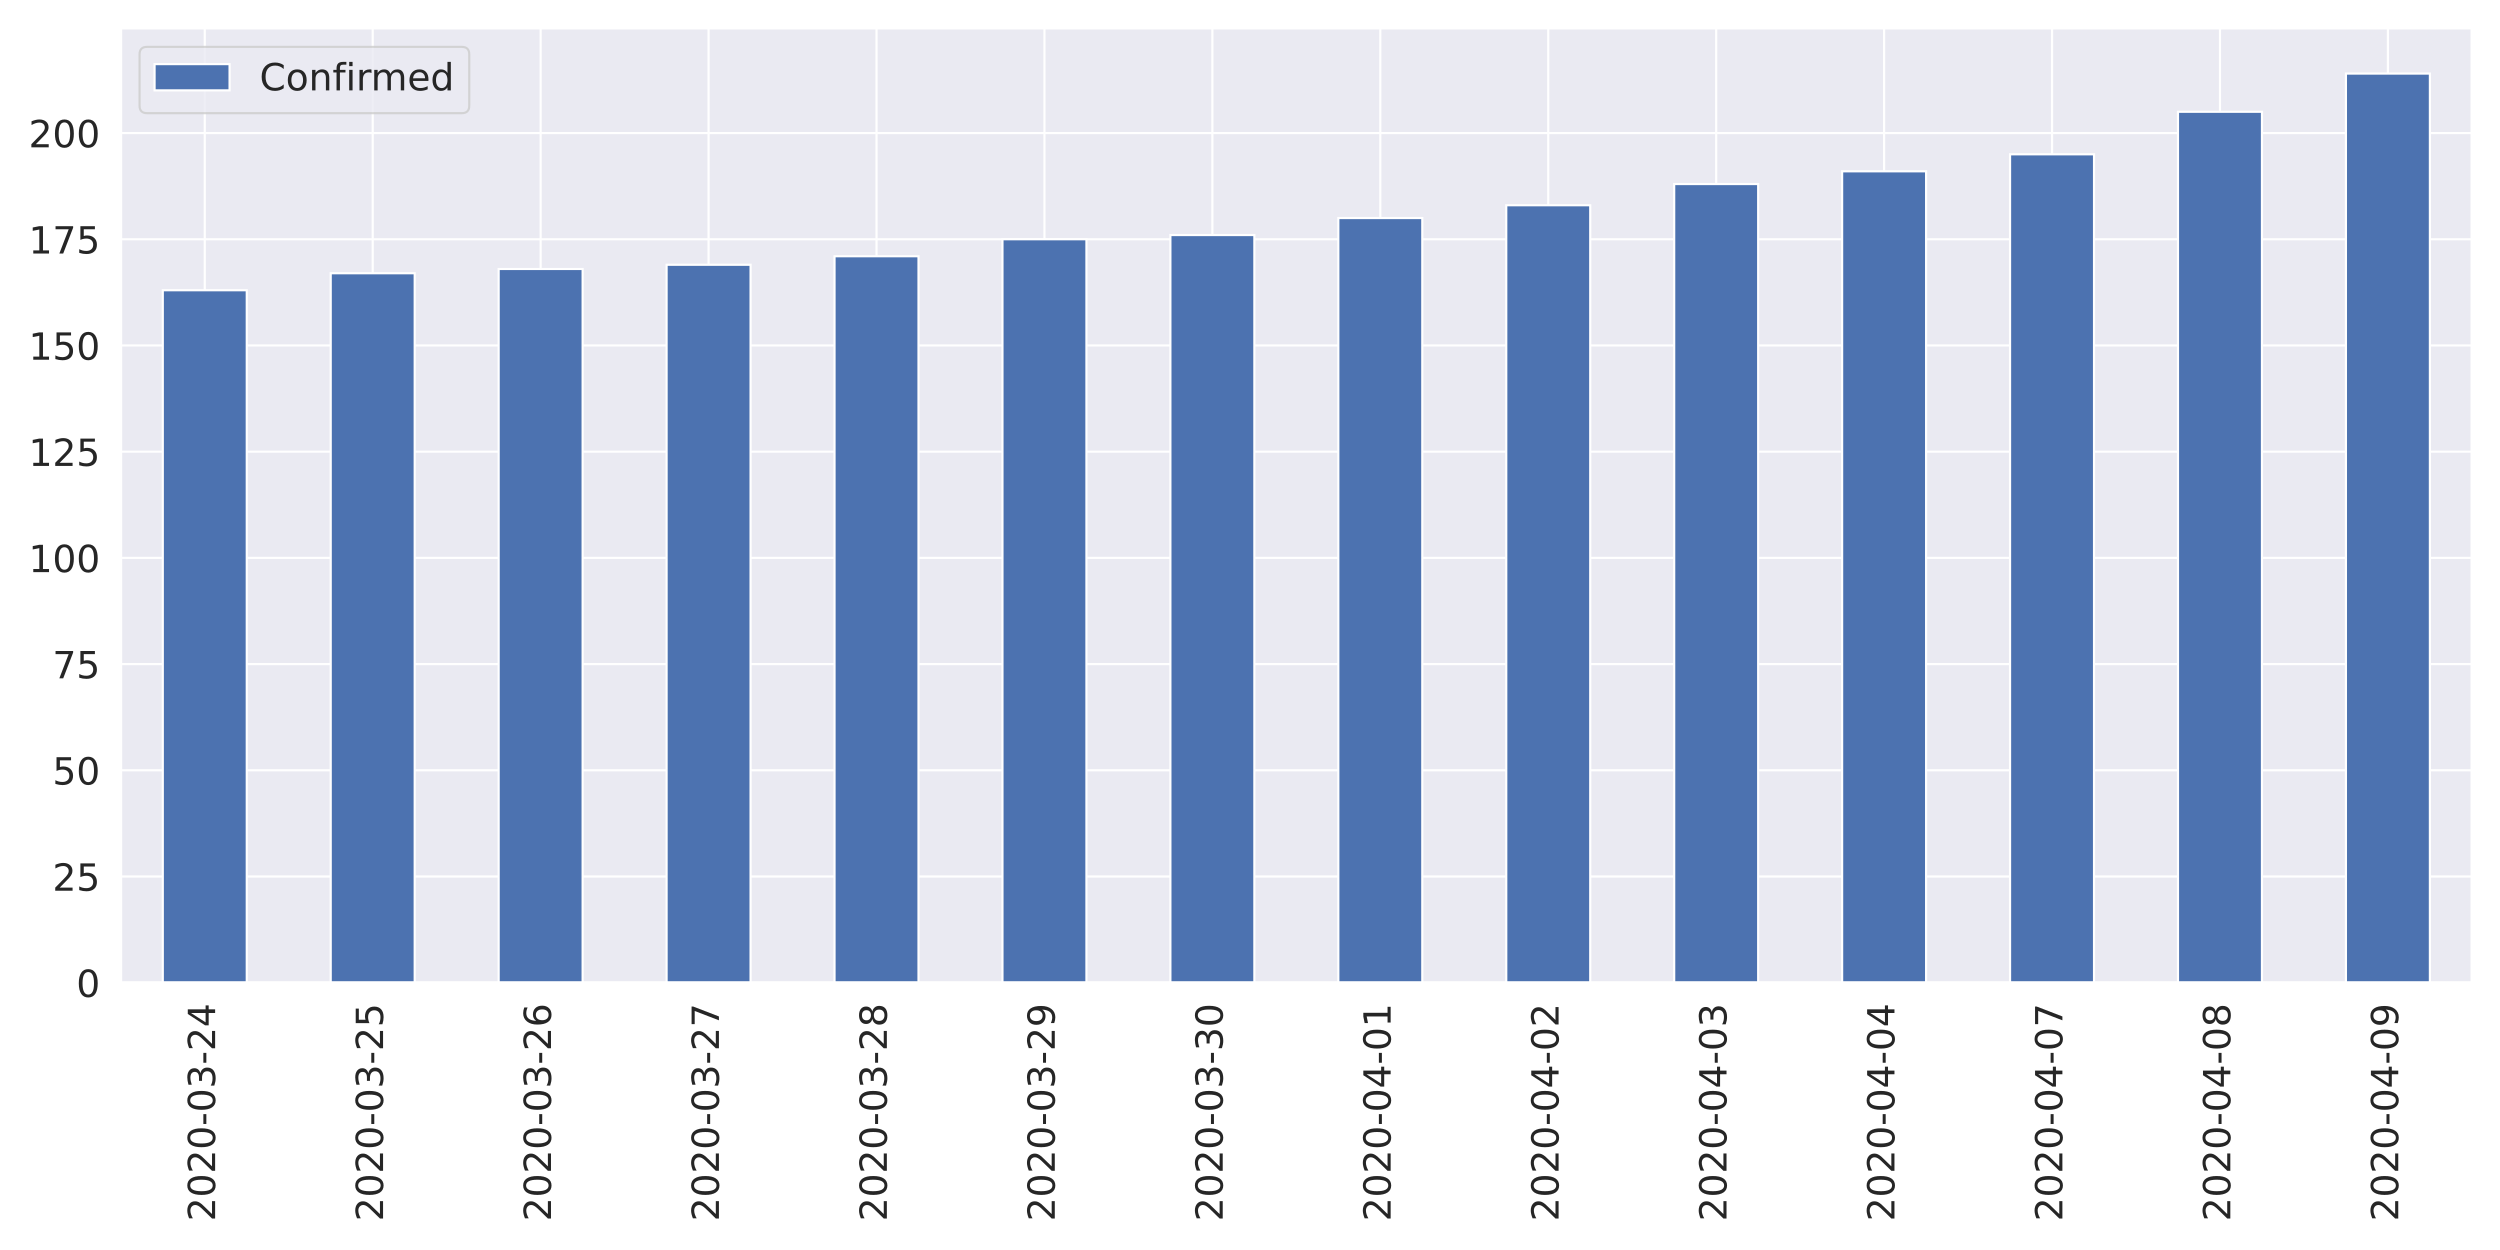
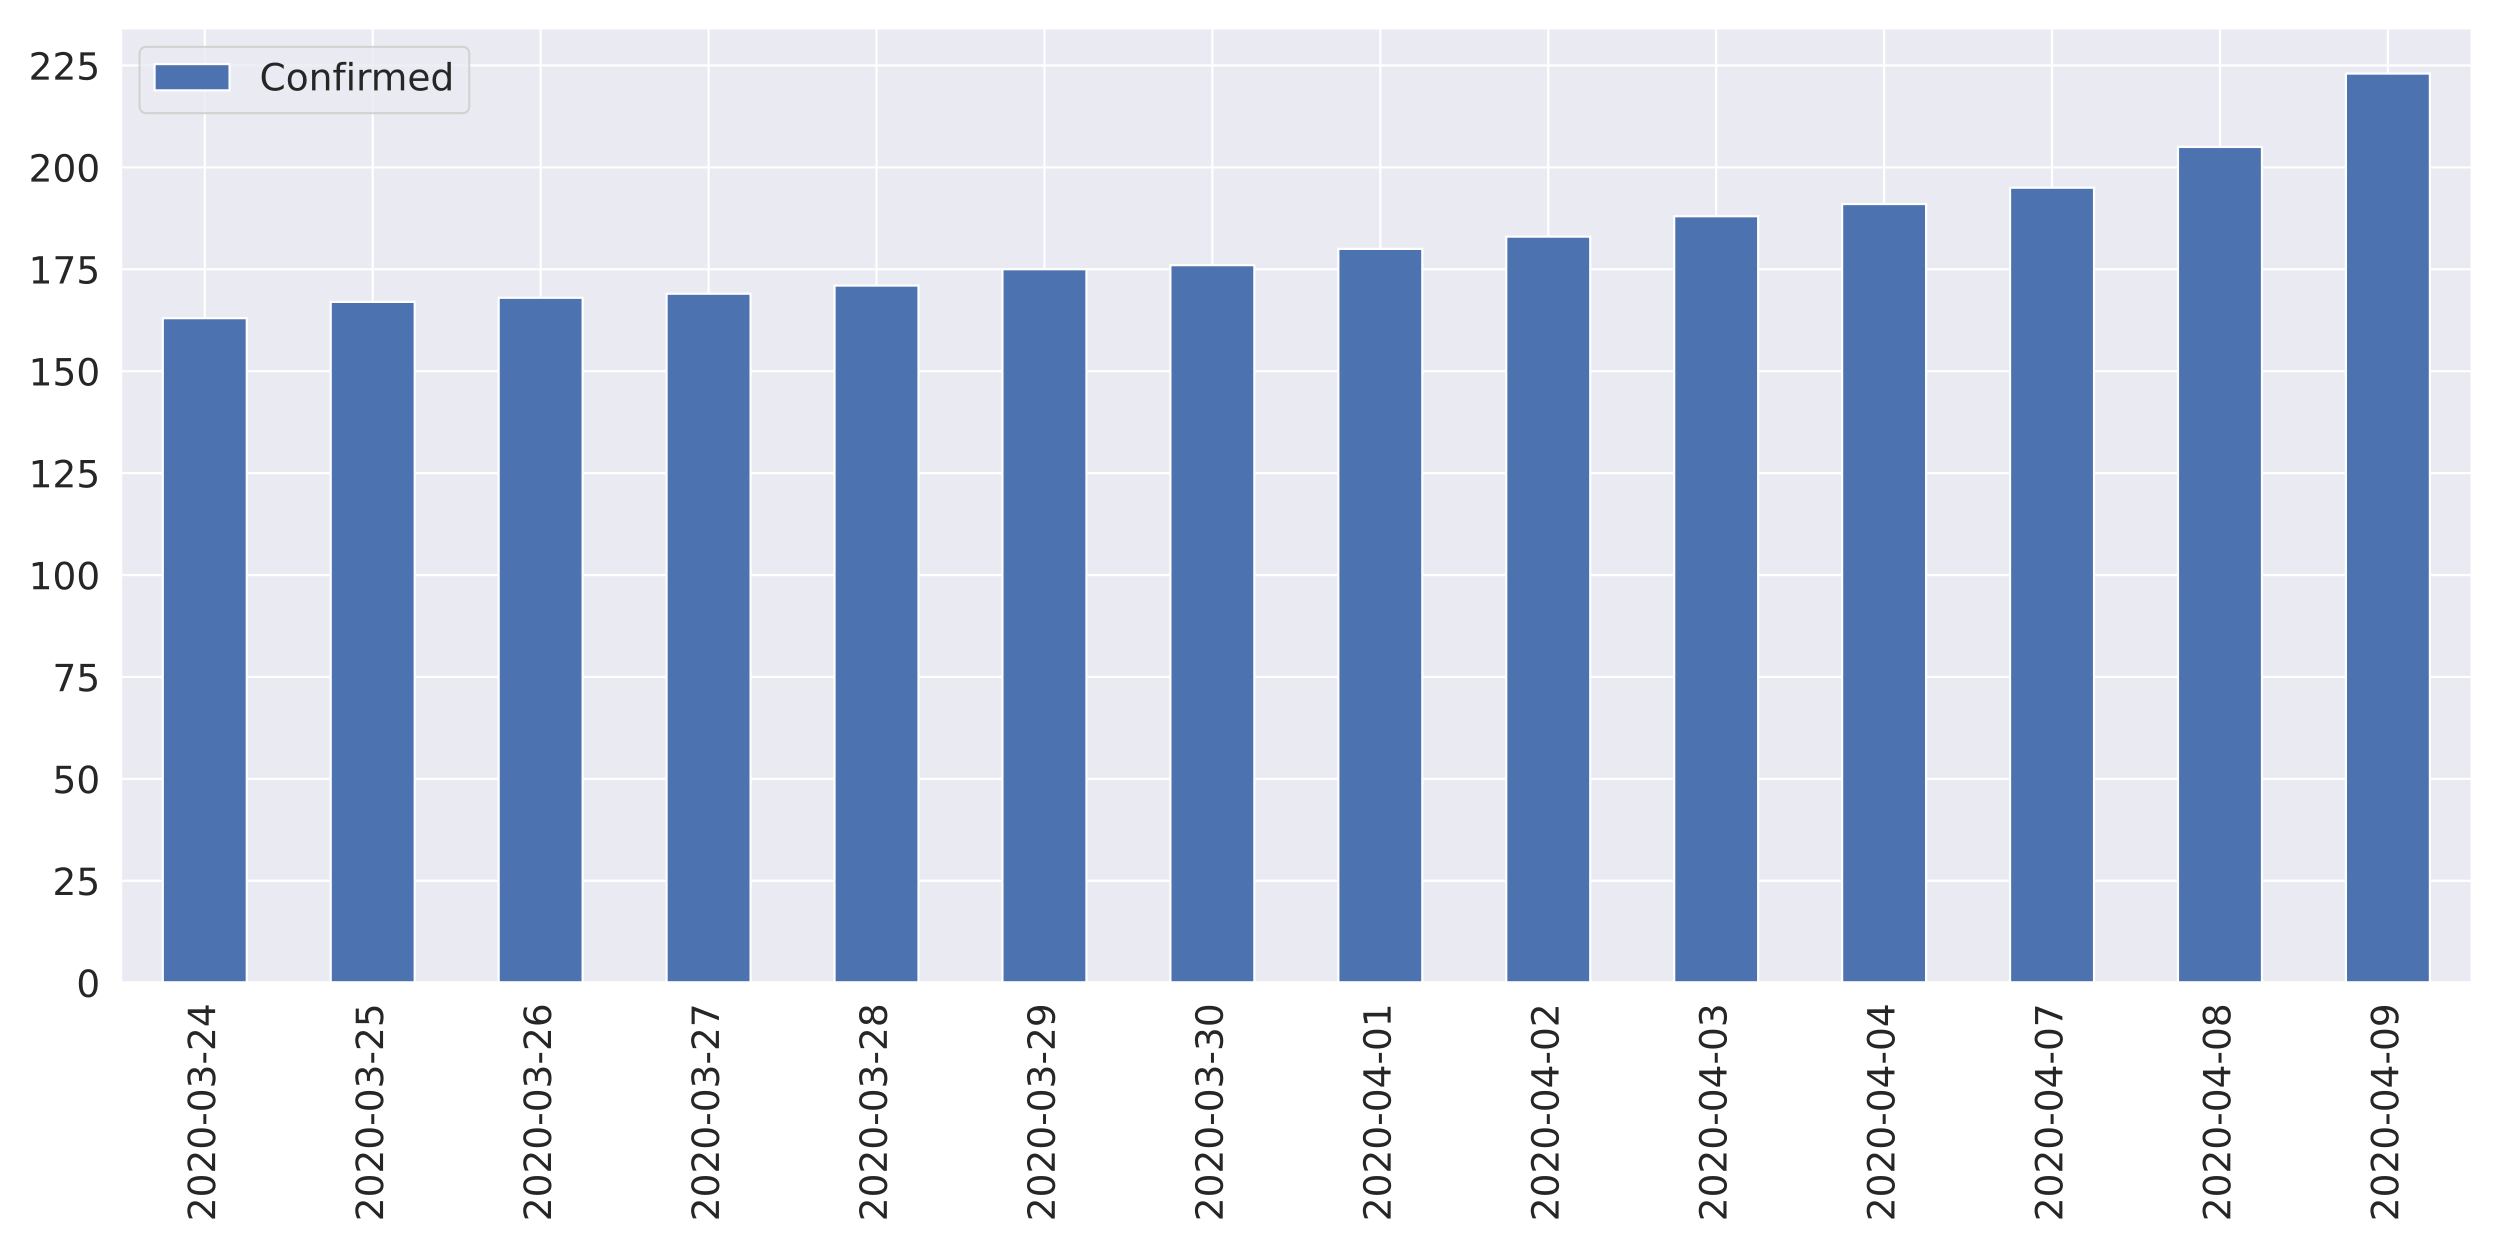
<svg xmlns="http://www.w3.org/2000/svg" xmlns:xlink="http://www.w3.org/1999/xlink" height="576pt" version="1.1" viewBox="0 0 1152 576" width="1152pt">
  <defs>
    <style type="text/css">
*{stroke-linecap:butt;stroke-linejoin:round;}
  </style>
  </defs>
  <g id="figure_1">
    <g id="patch_1">
      <path d="M 0 576  L 1152 576  L 1152 0  L 0 0  z " style="fill:#ffffff;" />
    </g>
    <g id="axes_1">
      <g id="patch_2">
        <path d="M 55.67 452.83  L 1139.04 452.83  L 1139.04 12.96  L 55.67 12.96  z " style="fill:#eaeaf2;" />
      </g>
      <g id="matplotlib.axis_1">
        <g id="xtick_1">
          <g id="line2d_1">
            <path clip-path="url(#p32ae984a57)" d="M 94.362 452.83  L 94.362 12.96  " style="fill:none;stroke:#ffffff;stroke-linecap:round;" />
          </g>
          <g id="text_1">
            <defs>
              <path d="M 19.188 8.297  L 53.609 8.297  L 53.609 0  L 7.328 0  L 7.328 8.297  Q 12.938 14.109 22.625 23.891  Q 32.328 33.688 34.812 36.531  Q 39.547 41.844 41.422 45.531  Q 43.312 49.219 43.312 52.781  Q 43.312 58.594 39.234 62.25  Q 35.156 65.922 28.609 65.922  Q 23.969 65.922 18.812 64.312  Q 13.672 62.703 7.812 59.422  L 7.812 69.391  Q 13.766 71.781 18.938 73  Q 24.125 74.219 28.422 74.219  Q 39.75 74.219 46.484 68.547  Q 53.219 62.891 53.219 53.422  Q 53.219 48.922 51.531 44.891  Q 49.859 40.875 45.406 35.406  Q 44.188 33.984 37.641 27.219  Q 31.109 20.453 19.188 8.297  z " id="DejaVuSans-50" />
              <path d="M 31.781 66.406  Q 24.172 66.406 20.328 58.906  Q 16.5 51.422 16.5 36.375  Q 16.5 21.391 20.328 13.891  Q 24.172 6.391 31.781 6.391  Q 39.453 6.391 43.281 13.891  Q 47.125 21.391 47.125 36.375  Q 47.125 51.422 43.281 58.906  Q 39.453 66.406 31.781 66.406  z M 31.781 74.219  Q 44.047 74.219 50.516 64.516  Q 56.984 54.828 56.984 36.375  Q 56.984 17.969 50.516 8.266  Q 44.047 -1.422 31.781 -1.422  Q 19.531 -1.422 13.062 8.266  Q 6.594 17.969 6.594 36.375  Q 6.594 54.828 13.062 64.516  Q 19.531 74.219 31.781 74.219  z " id="DejaVuSans-48" />
              <path d="M 4.891 31.391  L 31.203 31.391  L 31.203 23.391  L 4.891 23.391  z " id="DejaVuSans-45" />
              <path d="M 40.578 39.312  Q 47.656 37.797 51.625 33  Q 55.609 28.219 55.609 21.188  Q 55.609 10.406 48.188 4.484  Q 40.766 -1.422 27.094 -1.422  Q 22.516 -1.422 17.656 -0.516  Q 12.797 0.391 7.625 2.203  L 7.625 11.719  Q 11.719 9.328 16.594 8.109  Q 21.484 6.891 26.812 6.891  Q 36.078 6.891 40.938 10.547  Q 45.797 14.203 45.797 21.188  Q 45.797 27.641 41.281 31.266  Q 36.766 34.906 28.719 34.906  L 20.219 34.906  L 20.219 43.016  L 29.109 43.016  Q 36.375 43.016 40.234 45.922  Q 44.094 48.828 44.094 54.297  Q 44.094 59.906 40.109 62.906  Q 36.141 65.922 28.719 65.922  Q 24.656 65.922 20.016 65.031  Q 15.375 64.156 9.812 62.312  L 9.812 71.094  Q 15.438 72.656 20.344 73.438  Q 25.25 74.219 29.594 74.219  Q 40.828 74.219 47.359 69.109  Q 53.906 64.016 53.906 55.328  Q 53.906 49.266 50.438 45.094  Q 46.969 40.922 40.578 39.312  z " id="DejaVuSans-51" />
              <path d="M 37.797 64.312  L 12.891 25.391  L 37.797 25.391  z M 35.203 72.906  L 47.609 72.906  L 47.609 25.391  L 58.016 25.391  L 58.016 17.188  L 47.609 17.188  L 47.609 0  L 37.797 0  L 37.797 17.188  L 4.891 17.188  L 4.891 26.703  z " id="DejaVuSans-52" />
            </defs>
            <g style="fill:#262626;" transform="translate(99.12999 562.7538)rotate(-90)scale(0.1728 -0.1728)">
              <use xlink:href="#DejaVuSans-50" />
              <use x="63.623" xlink:href="#DejaVuSans-48" />
              <use x="127.246" xlink:href="#DejaVuSans-50" />
              <use x="190.869" xlink:href="#DejaVuSans-48" />
              <use x="254.492" xlink:href="#DejaVuSans-45" />
              <use x="290.576" xlink:href="#DejaVuSans-48" />
              <use x="354.199" xlink:href="#DejaVuSans-51" />
              <use x="417.822" xlink:href="#DejaVuSans-45" />
              <use x="453.906" xlink:href="#DejaVuSans-50" />
              <use x="517.529" xlink:href="#DejaVuSans-52" />
            </g>
          </g>
        </g>
        <g id="xtick_2">
          <g id="line2d_2">
            <path clip-path="url(#p32ae984a57)" d="M 171.745 452.83  L 171.745 12.96  " style="fill:none;stroke:#ffffff;stroke-linecap:round;" />
          </g>
          <g id="text_2">
            <defs>
              <path d="M 10.797 72.906  L 49.516 72.906  L 49.516 64.594  L 19.828 64.594  L 19.828 46.734  Q 21.969 47.469 24.109 47.828  Q 26.266 48.188 28.422 48.188  Q 40.625 48.188 47.75 41.5  Q 54.891 34.812 54.891 23.391  Q 54.891 11.625 47.562 5.094  Q 40.234 -1.422 26.906 -1.422  Q 22.312 -1.422 17.547 -0.641  Q 12.797 0.141 7.719 1.703  L 7.719 11.625  Q 12.109 9.234 16.797 8.062  Q 21.484 6.891 26.703 6.891  Q 35.156 6.891 40.078 11.328  Q 45.016 15.766 45.016 23.391  Q 45.016 31 40.078 35.438  Q 35.156 39.891 26.703 39.891  Q 22.75 39.891 18.812 39.016  Q 14.891 38.141 10.797 36.281  z " id="DejaVuSans-53" />
            </defs>
            <g style="fill:#262626;" transform="translate(176.5136 562.7538)rotate(-90)scale(0.1728 -0.1728)">
              <use xlink:href="#DejaVuSans-50" />
              <use x="63.623" xlink:href="#DejaVuSans-48" />
              <use x="127.246" xlink:href="#DejaVuSans-50" />
              <use x="190.869" xlink:href="#DejaVuSans-48" />
              <use x="254.492" xlink:href="#DejaVuSans-45" />
              <use x="290.576" xlink:href="#DejaVuSans-48" />
              <use x="354.199" xlink:href="#DejaVuSans-51" />
              <use x="417.822" xlink:href="#DejaVuSans-45" />
              <use x="453.906" xlink:href="#DejaVuSans-50" />
              <use x="517.529" xlink:href="#DejaVuSans-53" />
            </g>
          </g>
        </g>
        <g id="xtick_3">
          <g id="line2d_3">
            <path clip-path="url(#p32ae984a57)" d="M 249.129 452.83  L 249.129 12.96  " style="fill:none;stroke:#ffffff;stroke-linecap:round;" />
          </g>
          <g id="text_3">
            <defs>
              <path d="M 33.016 40.375  Q 26.375 40.375 22.484 35.828  Q 18.609 31.297 18.609 23.391  Q 18.609 15.531 22.484 10.953  Q 26.375 6.391 33.016 6.391  Q 39.656 6.391 43.531 10.953  Q 47.406 15.531 47.406 23.391  Q 47.406 31.297 43.531 35.828  Q 39.656 40.375 33.016 40.375  z M 52.594 71.297  L 52.594 62.312  Q 48.875 64.062 45.094 64.984  Q 41.312 65.922 37.594 65.922  Q 27.828 65.922 22.672 59.328  Q 17.531 52.734 16.797 39.406  Q 19.672 43.656 24.016 45.922  Q 28.375 48.188 33.594 48.188  Q 44.578 48.188 50.953 41.516  Q 57.328 34.859 57.328 23.391  Q 57.328 12.156 50.688 5.359  Q 44.047 -1.422 33.016 -1.422  Q 20.359 -1.422 13.672 8.266  Q 6.984 17.969 6.984 36.375  Q 6.984 53.656 15.188 63.938  Q 23.391 74.219 37.203 74.219  Q 40.922 74.219 44.703 73.484  Q 48.484 72.75 52.594 71.297  z " id="DejaVuSans-54" />
            </defs>
            <g style="fill:#262626;" transform="translate(253.8971 562.7538)rotate(-90)scale(0.1728 -0.1728)">
              <use xlink:href="#DejaVuSans-50" />
              <use x="63.623" xlink:href="#DejaVuSans-48" />
              <use x="127.246" xlink:href="#DejaVuSans-50" />
              <use x="190.869" xlink:href="#DejaVuSans-48" />
              <use x="254.492" xlink:href="#DejaVuSans-45" />
              <use x="290.576" xlink:href="#DejaVuSans-48" />
              <use x="354.199" xlink:href="#DejaVuSans-51" />
              <use x="417.822" xlink:href="#DejaVuSans-45" />
              <use x="453.906" xlink:href="#DejaVuSans-50" />
              <use x="517.529" xlink:href="#DejaVuSans-54" />
            </g>
          </g>
        </g>
        <g id="xtick_4">
          <g id="line2d_4">
            <path clip-path="url(#p32ae984a57)" d="M 326.512 452.83  L 326.512 12.96  " style="fill:none;stroke:#ffffff;stroke-linecap:round;" />
          </g>
          <g id="text_4">
            <defs>
              <path d="M 8.203 72.906  L 55.078 72.906  L 55.078 68.703  L 28.609 0  L 18.312 0  L 43.219 64.594  L 8.203 64.594  z " id="DejaVuSans-55" />
            </defs>
            <g style="fill:#262626;" transform="translate(331.2807 562.7538)rotate(-90)scale(0.1728 -0.1728)">
              <use xlink:href="#DejaVuSans-50" />
              <use x="63.623" xlink:href="#DejaVuSans-48" />
              <use x="127.246" xlink:href="#DejaVuSans-50" />
              <use x="190.869" xlink:href="#DejaVuSans-48" />
              <use x="254.492" xlink:href="#DejaVuSans-45" />
              <use x="290.576" xlink:href="#DejaVuSans-48" />
              <use x="354.199" xlink:href="#DejaVuSans-51" />
              <use x="417.822" xlink:href="#DejaVuSans-45" />
              <use x="453.906" xlink:href="#DejaVuSans-50" />
              <use x="517.529" xlink:href="#DejaVuSans-55" />
            </g>
          </g>
        </g>
        <g id="xtick_5">
          <g id="line2d_5">
            <path clip-path="url(#p32ae984a57)" d="M 403.896 452.83  L 403.896 12.96  " style="fill:none;stroke:#ffffff;stroke-linecap:round;" />
          </g>
          <g id="text_5">
            <defs>
              <path d="M 31.781 34.625  Q 24.75 34.625 20.719 30.859  Q 16.703 27.094 16.703 20.516  Q 16.703 13.922 20.719 10.156  Q 24.75 6.391 31.781 6.391  Q 38.812 6.391 42.859 10.172  Q 46.922 13.969 46.922 20.516  Q 46.922 27.094 42.891 30.859  Q 38.875 34.625 31.781 34.625  z M 21.922 38.812  Q 15.578 40.375 12.031 44.719  Q 8.5 49.078 8.5 55.328  Q 8.5 64.062 14.719 69.141  Q 20.953 74.219 31.781 74.219  Q 42.672 74.219 48.875 69.141  Q 55.078 64.062 55.078 55.328  Q 55.078 49.078 51.531 44.719  Q 48 40.375 41.703 38.812  Q 48.828 37.156 52.797 32.312  Q 56.781 27.484 56.781 20.516  Q 56.781 9.906 50.312 4.234  Q 43.844 -1.422 31.781 -1.422  Q 19.734 -1.422 13.25 4.234  Q 6.781 9.906 6.781 20.516  Q 6.781 27.484 10.781 32.312  Q 14.797 37.156 21.922 38.812  z M 18.312 54.391  Q 18.312 48.734 21.844 45.562  Q 25.391 42.391 31.781 42.391  Q 38.141 42.391 41.719 45.562  Q 45.312 48.734 45.312 54.391  Q 45.312 60.062 41.719 63.234  Q 38.141 66.406 31.781 66.406  Q 25.391 66.406 21.844 63.234  Q 18.312 60.062 18.312 54.391  z " id="DejaVuSans-56" />
            </defs>
            <g style="fill:#262626;" transform="translate(408.6643 562.7538)rotate(-90)scale(0.1728 -0.1728)">
              <use xlink:href="#DejaVuSans-50" />
              <use x="63.623" xlink:href="#DejaVuSans-48" />
              <use x="127.246" xlink:href="#DejaVuSans-50" />
              <use x="190.869" xlink:href="#DejaVuSans-48" />
              <use x="254.492" xlink:href="#DejaVuSans-45" />
              <use x="290.576" xlink:href="#DejaVuSans-48" />
              <use x="354.199" xlink:href="#DejaVuSans-51" />
              <use x="417.822" xlink:href="#DejaVuSans-45" />
              <use x="453.906" xlink:href="#DejaVuSans-50" />
              <use x="517.529" xlink:href="#DejaVuSans-56" />
            </g>
          </g>
        </g>
        <g id="xtick_6">
          <g id="line2d_6">
            <path clip-path="url(#p32ae984a57)" d="M 481.28 452.83  L 481.28 12.96  " style="fill:none;stroke:#ffffff;stroke-linecap:round;" />
          </g>
          <g id="text_6">
            <defs>
              <path d="M 10.984 1.516  L 10.984 10.5  Q 14.703 8.734 18.5 7.812  Q 22.312 6.891 25.984 6.891  Q 35.75 6.891 40.891 13.453  Q 46.047 20.016 46.781 33.406  Q 43.953 29.203 39.594 26.953  Q 35.25 24.703 29.984 24.703  Q 19.047 24.703 12.672 31.312  Q 6.297 37.938 6.297 49.422  Q 6.297 60.641 12.938 67.422  Q 19.578 74.219 30.609 74.219  Q 43.266 74.219 49.922 64.516  Q 56.594 54.828 56.594 36.375  Q 56.594 19.141 48.406 8.859  Q 40.234 -1.422 26.422 -1.422  Q 22.703 -1.422 18.891 -0.688  Q 15.094 0.047 10.984 1.516  z M 30.609 32.422  Q 37.25 32.422 41.125 36.953  Q 45.016 41.5 45.016 49.422  Q 45.016 57.281 41.125 61.844  Q 37.25 66.406 30.609 66.406  Q 23.969 66.406 20.094 61.844  Q 16.219 57.281 16.219 49.422  Q 16.219 41.5 20.094 36.953  Q 23.969 32.422 30.609 32.422  z " id="DejaVuSans-57" />
            </defs>
            <g style="fill:#262626;" transform="translate(486.0478 562.7538)rotate(-90)scale(0.1728 -0.1728)">
              <use xlink:href="#DejaVuSans-50" />
              <use x="63.623" xlink:href="#DejaVuSans-48" />
              <use x="127.246" xlink:href="#DejaVuSans-50" />
              <use x="190.869" xlink:href="#DejaVuSans-48" />
              <use x="254.492" xlink:href="#DejaVuSans-45" />
              <use x="290.576" xlink:href="#DejaVuSans-48" />
              <use x="354.199" xlink:href="#DejaVuSans-51" />
              <use x="417.822" xlink:href="#DejaVuSans-45" />
              <use x="453.906" xlink:href="#DejaVuSans-50" />
              <use x="517.529" xlink:href="#DejaVuSans-57" />
            </g>
          </g>
        </g>
        <g id="xtick_7">
          <g id="line2d_7">
            <path clip-path="url(#p32ae984a57)" d="M 558.663 452.83  L 558.663 12.96  " style="fill:none;stroke:#ffffff;stroke-linecap:round;" />
          </g>
          <g id="text_7">
            <g style="fill:#262626;" transform="translate(563.4314 562.7538)rotate(-90)scale(0.1728 -0.1728)">
              <use xlink:href="#DejaVuSans-50" />
              <use x="63.623" xlink:href="#DejaVuSans-48" />
              <use x="127.246" xlink:href="#DejaVuSans-50" />
              <use x="190.869" xlink:href="#DejaVuSans-48" />
              <use x="254.492" xlink:href="#DejaVuSans-45" />
              <use x="290.576" xlink:href="#DejaVuSans-48" />
              <use x="354.199" xlink:href="#DejaVuSans-51" />
              <use x="417.822" xlink:href="#DejaVuSans-45" />
              <use x="453.906" xlink:href="#DejaVuSans-51" />
              <use x="517.529" xlink:href="#DejaVuSans-48" />
            </g>
          </g>
        </g>
        <g id="xtick_8">
          <g id="line2d_8">
            <path clip-path="url(#p32ae984a57)" d="M 636.047 452.83  L 636.047 12.96  " style="fill:none;stroke:#ffffff;stroke-linecap:round;" />
          </g>
          <g id="text_8">
            <defs>
              <path d="M 12.406 8.297  L 28.516 8.297  L 28.516 63.922  L 10.984 60.406  L 10.984 69.391  L 28.422 72.906  L 38.281 72.906  L 38.281 8.297  L 54.391 8.297  L 54.391 0  L 12.406 0  z " id="DejaVuSans-49" />
            </defs>
            <g style="fill:#262626;" transform="translate(640.815 562.7538)rotate(-90)scale(0.1728 -0.1728)">
              <use xlink:href="#DejaVuSans-50" />
              <use x="63.623" xlink:href="#DejaVuSans-48" />
              <use x="127.246" xlink:href="#DejaVuSans-50" />
              <use x="190.869" xlink:href="#DejaVuSans-48" />
              <use x="254.492" xlink:href="#DejaVuSans-45" />
              <use x="290.576" xlink:href="#DejaVuSans-48" />
              <use x="354.199" xlink:href="#DejaVuSans-52" />
              <use x="417.822" xlink:href="#DejaVuSans-45" />
              <use x="453.906" xlink:href="#DejaVuSans-48" />
              <use x="517.529" xlink:href="#DejaVuSans-49" />
            </g>
          </g>
        </g>
        <g id="xtick_9">
          <g id="line2d_9">
            <path clip-path="url(#p32ae984a57)" d="M 713.43 452.83  L 713.43 12.96  " style="fill:none;stroke:#ffffff;stroke-linecap:round;" />
          </g>
          <g id="text_9">
            <g style="fill:#262626;" transform="translate(718.1986 562.7538)rotate(-90)scale(0.1728 -0.1728)">
              <use xlink:href="#DejaVuSans-50" />
              <use x="63.623" xlink:href="#DejaVuSans-48" />
              <use x="127.246" xlink:href="#DejaVuSans-50" />
              <use x="190.869" xlink:href="#DejaVuSans-48" />
              <use x="254.492" xlink:href="#DejaVuSans-45" />
              <use x="290.576" xlink:href="#DejaVuSans-48" />
              <use x="354.199" xlink:href="#DejaVuSans-52" />
              <use x="417.822" xlink:href="#DejaVuSans-45" />
              <use x="453.906" xlink:href="#DejaVuSans-48" />
              <use x="517.529" xlink:href="#DejaVuSans-50" />
            </g>
          </g>
        </g>
        <g id="xtick_10">
          <g id="line2d_10">
            <path clip-path="url(#p32ae984a57)" d="M 790.814 452.83  L 790.814 12.96  " style="fill:none;stroke:#ffffff;stroke-linecap:round;" />
          </g>
          <g id="text_10">
            <g style="fill:#262626;" transform="translate(795.5821 562.7538)rotate(-90)scale(0.1728 -0.1728)">
              <use xlink:href="#DejaVuSans-50" />
              <use x="63.623" xlink:href="#DejaVuSans-48" />
              <use x="127.246" xlink:href="#DejaVuSans-50" />
              <use x="190.869" xlink:href="#DejaVuSans-48" />
              <use x="254.492" xlink:href="#DejaVuSans-45" />
              <use x="290.576" xlink:href="#DejaVuSans-48" />
              <use x="354.199" xlink:href="#DejaVuSans-52" />
              <use x="417.822" xlink:href="#DejaVuSans-45" />
              <use x="453.906" xlink:href="#DejaVuSans-48" />
              <use x="517.529" xlink:href="#DejaVuSans-51" />
            </g>
          </g>
        </g>
        <g id="xtick_11">
          <g id="line2d_11">
            <path clip-path="url(#p32ae984a57)" d="M 868.197 452.83  L 868.197 12.96  " style="fill:none;stroke:#ffffff;stroke-linecap:round;" />
          </g>
          <g id="text_11">
            <g style="fill:#262626;" transform="translate(872.9657 562.7538)rotate(-90)scale(0.1728 -0.1728)">
              <use xlink:href="#DejaVuSans-50" />
              <use x="63.623" xlink:href="#DejaVuSans-48" />
              <use x="127.246" xlink:href="#DejaVuSans-50" />
              <use x="190.869" xlink:href="#DejaVuSans-48" />
              <use x="254.492" xlink:href="#DejaVuSans-45" />
              <use x="290.576" xlink:href="#DejaVuSans-48" />
              <use x="354.199" xlink:href="#DejaVuSans-52" />
              <use x="417.822" xlink:href="#DejaVuSans-45" />
              <use x="453.906" xlink:href="#DejaVuSans-48" />
              <use x="517.529" xlink:href="#DejaVuSans-52" />
            </g>
          </g>
        </g>
        <g id="xtick_12">
          <g id="line2d_12">
            <path clip-path="url(#p32ae984a57)" d="M 945.581 452.83  L 945.581 12.96  " style="fill:none;stroke:#ffffff;stroke-linecap:round;" />
          </g>
          <g id="text_12">
            <g style="fill:#262626;" transform="translate(950.3493 562.7538)rotate(-90)scale(0.1728 -0.1728)">
              <use xlink:href="#DejaVuSans-50" />
              <use x="63.623" xlink:href="#DejaVuSans-48" />
              <use x="127.246" xlink:href="#DejaVuSans-50" />
              <use x="190.869" xlink:href="#DejaVuSans-48" />
              <use x="254.492" xlink:href="#DejaVuSans-45" />
              <use x="290.576" xlink:href="#DejaVuSans-48" />
              <use x="354.199" xlink:href="#DejaVuSans-52" />
              <use x="417.822" xlink:href="#DejaVuSans-45" />
              <use x="453.906" xlink:href="#DejaVuSans-48" />
              <use x="517.529" xlink:href="#DejaVuSans-55" />
            </g>
          </g>
        </g>
        <g id="xtick_13">
          <g id="line2d_13">
            <path clip-path="url(#p32ae984a57)" d="M 1022.965 452.83  L 1022.965 12.96  " style="fill:none;stroke:#ffffff;stroke-linecap:round;" />
          </g>
          <g id="text_13">
            <g style="fill:#262626;" transform="translate(1027.733 562.7538)rotate(-90)scale(0.1728 -0.1728)">
              <use xlink:href="#DejaVuSans-50" />
              <use x="63.623" xlink:href="#DejaVuSans-48" />
              <use x="127.246" xlink:href="#DejaVuSans-50" />
              <use x="190.869" xlink:href="#DejaVuSans-48" />
              <use x="254.492" xlink:href="#DejaVuSans-45" />
              <use x="290.576" xlink:href="#DejaVuSans-48" />
              <use x="354.199" xlink:href="#DejaVuSans-52" />
              <use x="417.822" xlink:href="#DejaVuSans-45" />
              <use x="453.906" xlink:href="#DejaVuSans-48" />
              <use x="517.529" xlink:href="#DejaVuSans-56" />
            </g>
          </g>
        </g>
        <g id="xtick_14">
          <g id="line2d_14">
            <path clip-path="url(#p32ae984a57)" d="M 1100.348 452.83  L 1100.348 12.96  " style="fill:none;stroke:#ffffff;stroke-linecap:round;" />
          </g>
          <g id="text_14">
            <g style="fill:#262626;" transform="translate(1105.116 562.7538)rotate(-90)scale(0.1728 -0.1728)">
              <use xlink:href="#DejaVuSans-50" />
              <use x="63.623" xlink:href="#DejaVuSans-48" />
              <use x="127.246" xlink:href="#DejaVuSans-50" />
              <use x="190.869" xlink:href="#DejaVuSans-48" />
              <use x="254.492" xlink:href="#DejaVuSans-45" />
              <use x="290.576" xlink:href="#DejaVuSans-48" />
              <use x="354.199" xlink:href="#DejaVuSans-52" />
              <use x="417.822" xlink:href="#DejaVuSans-45" />
              <use x="453.906" xlink:href="#DejaVuSans-48" />
              <use x="517.529" xlink:href="#DejaVuSans-57" />
            </g>
          </g>
        </g>
      </g>
      <g id="matplotlib.axis_2">
        <g id="ytick_1">
          <g id="line2d_15">
            <path clip-path="url(#p32ae984a57)" d="M 55.67 452.83  L 1139.04 452.83  " style="fill:none;stroke:#ffffff;stroke-linecap:round;" />
          </g>
          <g id="text_15">
            <g style="fill:#262626;" transform="translate(35.1756 459.3951)scale(0.1728 -0.1728)">
              <use xlink:href="#DejaVuSans-48" />
            </g>
          </g>
        </g>
        <g id="ytick_2">
          <g id="line2d_16">
-             <path clip-path="url(#p32ae984a57)" d="M 55.67 403.89  L 1139.04 403.89  " style="fill:none;stroke:#ffffff;stroke-linecap:round;" />
+             <path clip-path="url(#p32ae984a57)" d="M 55.67 405.865  L 1139.04 405.865  " style="fill:none;stroke:#ffffff;stroke-linecap:round;" />
          </g>
          <g id="text_16">
-             <g style="fill:#262626;" transform="translate(24.1812 410.4554)scale(0.1728 -0.1728)">
+             <g style="fill:#262626;" transform="translate(24.1812 412.4305)scale(0.1728 -0.1728)">
              <use xlink:href="#DejaVuSans-50" />
              <use x="63.623" xlink:href="#DejaVuSans-53" />
            </g>
          </g>
        </g>
        <g id="ytick_3">
          <g id="line2d_17">
-             <path clip-path="url(#p32ae984a57)" d="M 55.67 354.951  L 1139.04 354.951  " style="fill:none;stroke:#ffffff;stroke-linecap:round;" />
+             <path clip-path="url(#p32ae984a57)" d="M 55.67 358.901  L 1139.04 358.901  " style="fill:none;stroke:#ffffff;stroke-linecap:round;" />
          </g>
          <g id="text_17">
-             <g style="fill:#262626;" transform="translate(24.1812 361.5157)scale(0.1728 -0.1728)">
+             <g style="fill:#262626;" transform="translate(24.1812 365.4659)scale(0.1728 -0.1728)">
              <use xlink:href="#DejaVuSans-53" />
              <use x="63.623" xlink:href="#DejaVuSans-48" />
            </g>
          </g>
        </g>
        <g id="ytick_4">
          <g id="line2d_18">
-             <path clip-path="url(#p32ae984a57)" d="M 55.67 306.011  L 1139.04 306.011  " style="fill:none;stroke:#ffffff;stroke-linecap:round;" />
+             <path clip-path="url(#p32ae984a57)" d="M 55.67 311.936  L 1139.04 311.936  " style="fill:none;stroke:#ffffff;stroke-linecap:round;" />
          </g>
          <g id="text_18">
-             <g style="fill:#262626;" transform="translate(24.1812 312.576)scale(0.1728 -0.1728)">
+             <g style="fill:#262626;" transform="translate(24.1812 318.5014)scale(0.1728 -0.1728)">
              <use xlink:href="#DejaVuSans-55" />
              <use x="63.623" xlink:href="#DejaVuSans-53" />
            </g>
          </g>
        </g>
        <g id="ytick_5">
          <g id="line2d_19">
-             <path clip-path="url(#p32ae984a57)" d="M 55.67 257.071  L 1139.04 257.071  " style="fill:none;stroke:#ffffff;stroke-linecap:round;" />
+             <path clip-path="url(#p32ae984a57)" d="M 55.67 264.972  L 1139.04 264.972  " style="fill:none;stroke:#ffffff;stroke-linecap:round;" />
          </g>
          <g id="text_19">
-             <g style="fill:#262626;" transform="translate(13.1868 263.6363)scale(0.1728 -0.1728)">
+             <g style="fill:#262626;" transform="translate(13.1868 271.5368)scale(0.1728 -0.1728)">
              <use xlink:href="#DejaVuSans-49" />
              <use x="63.623" xlink:href="#DejaVuSans-48" />
              <use x="127.246" xlink:href="#DejaVuSans-48" />
            </g>
          </g>
        </g>
        <g id="ytick_6">
          <g id="line2d_20">
-             <path clip-path="url(#p32ae984a57)" d="M 55.67 208.132  L 1139.04 208.132  " style="fill:none;stroke:#ffffff;stroke-linecap:round;" />
+             <path clip-path="url(#p32ae984a57)" d="M 55.67 218.007  L 1139.04 218.007  " style="fill:none;stroke:#ffffff;stroke-linecap:round;" />
          </g>
          <g id="text_20">
-             <g style="fill:#262626;" transform="translate(13.1868 214.6966)scale(0.1728 -0.1728)">
+             <g style="fill:#262626;" transform="translate(13.1868 224.5723)scale(0.1728 -0.1728)">
              <use xlink:href="#DejaVuSans-49" />
              <use x="63.623" xlink:href="#DejaVuSans-50" />
              <use x="127.246" xlink:href="#DejaVuSans-53" />
            </g>
          </g>
        </g>
        <g id="ytick_7">
          <g id="line2d_21">
-             <path clip-path="url(#p32ae984a57)" d="M 55.67 159.192  L 1139.04 159.192  " style="fill:none;stroke:#ffffff;stroke-linecap:round;" />
+             <path clip-path="url(#p32ae984a57)" d="M 55.67 171.043  L 1139.04 171.043  " style="fill:none;stroke:#ffffff;stroke-linecap:round;" />
          </g>
          <g id="text_21">
-             <g style="fill:#262626;" transform="translate(13.1868 165.7569)scale(0.1728 -0.1728)">
+             <g style="fill:#262626;" transform="translate(13.1868 177.6077)scale(0.1728 -0.1728)">
              <use xlink:href="#DejaVuSans-49" />
              <use x="63.623" xlink:href="#DejaVuSans-53" />
              <use x="127.246" xlink:href="#DejaVuSans-48" />
            </g>
          </g>
        </g>
        <g id="ytick_8">
          <g id="line2d_22">
-             <path clip-path="url(#p32ae984a57)" d="M 55.67 110.252  L 1139.04 110.252  " style="fill:none;stroke:#ffffff;stroke-linecap:round;" />
+             <path clip-path="url(#p32ae984a57)" d="M 55.67 124.078  L 1139.04 124.078  " style="fill:none;stroke:#ffffff;stroke-linecap:round;" />
          </g>
          <g id="text_22">
-             <g style="fill:#262626;" transform="translate(13.1868 116.8172)scale(0.1728 -0.1728)">
+             <g style="fill:#262626;" transform="translate(13.1868 130.6432)scale(0.1728 -0.1728)">
              <use xlink:href="#DejaVuSans-49" />
              <use x="63.623" xlink:href="#DejaVuSans-55" />
              <use x="127.246" xlink:href="#DejaVuSans-53" />
            </g>
          </g>
        </g>
        <g id="ytick_9">
          <g id="line2d_23">
-             <path clip-path="url(#p32ae984a57)" d="M 55.67 61.312  L 1139.04 61.312  " style="fill:none;stroke:#ffffff;stroke-linecap:round;" />
+             <path clip-path="url(#p32ae984a57)" d="M 55.67 77.114  L 1139.04 77.114  " style="fill:none;stroke:#ffffff;stroke-linecap:round;" />
          </g>
          <g id="text_23">
-             <g style="fill:#262626;" transform="translate(13.1868 67.87747)scale(0.1728 -0.1728)">
+             <g style="fill:#262626;" transform="translate(13.1868 83.67863)scale(0.1728 -0.1728)">
              <use xlink:href="#DejaVuSans-50" />
              <use x="63.623" xlink:href="#DejaVuSans-48" />
              <use x="127.246" xlink:href="#DejaVuSans-48" />
            </g>
          </g>
        </g>
+         <g id="ytick_10">
+           <g id="line2d_24">
+             <path clip-path="url(#p32ae984a57)" d="M 55.67 30.149  L 1139.04 30.149  " style="fill:none;stroke:#ffffff;stroke-linecap:round;" />
+           </g>
+           <g id="text_24">
+             <g style="fill:#262626;" transform="translate(13.1868 36.71408)scale(0.1728 -0.1728)">
+               <use xlink:href="#DejaVuSans-50" />
+               <use x="63.623" xlink:href="#DejaVuSans-50" />
+               <use x="127.246" xlink:href="#DejaVuSans-53" />
+             </g>
+           </g>
+         </g>
      </g>
      <g id="patch_3">
-         <path clip-path="url(#p32ae984a57)" d="M 75.016 452.83  L 113.708 452.83  L 113.708 133.743  L 75.016 133.743  z " style="fill:#4c72b0;stroke:#ffffff;stroke-linejoin:miter;" />
+         <path clip-path="url(#p32ae984a57)" d="M 75.016 452.83  L 113.708 452.83  L 113.708 146.621  L 75.016 146.621  z " style="fill:#4c72b0;stroke:#ffffff;stroke-linejoin:miter;" />
      </g>
      <g id="patch_4">
-         <path clip-path="url(#p32ae984a57)" d="M 152.399 452.83  L 191.091 452.83  L 191.091 125.913  L 152.399 125.913  z " style="fill:#4c72b0;stroke:#ffffff;stroke-linejoin:miter;" />
+         <path clip-path="url(#p32ae984a57)" d="M 152.399 452.83  L 191.091 452.83  L 191.091 139.107  L 152.399 139.107  z " style="fill:#4c72b0;stroke:#ffffff;stroke-linejoin:miter;" />
      </g>
      <g id="patch_5">
-         <path clip-path="url(#p32ae984a57)" d="M 229.783 452.83  L 268.475 452.83  L 268.475 123.955  L 229.783 123.955  z " style="fill:#4c72b0;stroke:#ffffff;stroke-linejoin:miter;" />
+         <path clip-path="url(#p32ae984a57)" d="M 229.783 452.83  L 268.475 452.83  L 268.475 137.228  L 229.783 137.228  z " style="fill:#4c72b0;stroke:#ffffff;stroke-linejoin:miter;" />
      </g>
      <g id="patch_6">
-         <path clip-path="url(#p32ae984a57)" d="M 307.167 452.83  L 345.858 452.83  L 345.858 121.998  L 307.167 121.998  z " style="fill:#4c72b0;stroke:#ffffff;stroke-linejoin:miter;" />
+         <path clip-path="url(#p32ae984a57)" d="M 307.167 452.83  L 345.858 452.83  L 345.858 135.35  L 307.167 135.35  z " style="fill:#4c72b0;stroke:#ffffff;stroke-linejoin:miter;" />
      </g>
      <g id="patch_7">
-         <path clip-path="url(#p32ae984a57)" d="M 384.55 452.83  L 423.242 452.83  L 423.242 118.082  L 384.55 118.082  z " style="fill:#4c72b0;stroke:#ffffff;stroke-linejoin:miter;" />
+         <path clip-path="url(#p32ae984a57)" d="M 384.55 452.83  L 423.242 452.83  L 423.242 131.592  L 384.55 131.592  z " style="fill:#4c72b0;stroke:#ffffff;stroke-linejoin:miter;" />
      </g>
      <g id="patch_8">
-         <path clip-path="url(#p32ae984a57)" d="M 461.934 452.83  L 500.626 452.83  L 500.626 110.252  L 461.934 110.252  z " style="fill:#4c72b0;stroke:#ffffff;stroke-linejoin:miter;" />
+         <path clip-path="url(#p32ae984a57)" d="M 461.934 452.83  L 500.626 452.83  L 500.626 124.078  L 461.934 124.078  z " style="fill:#4c72b0;stroke:#ffffff;stroke-linejoin:miter;" />
      </g>
      <g id="patch_9">
-         <path clip-path="url(#p32ae984a57)" d="M 539.317 452.83  L 578.009 452.83  L 578.009 108.295  L 539.317 108.295  z " style="fill:#4c72b0;stroke:#ffffff;stroke-linejoin:miter;" />
+         <path clip-path="url(#p32ae984a57)" d="M 539.317 452.83  L 578.009 452.83  L 578.009 122.2  L 539.317 122.2  z " style="fill:#4c72b0;stroke:#ffffff;stroke-linejoin:miter;" />
      </g>
      <g id="patch_10">
-         <path clip-path="url(#p32ae984a57)" d="M 616.701 452.83  L 655.393 452.83  L 655.393 100.464  L 616.701 100.464  z " style="fill:#4c72b0;stroke:#ffffff;stroke-linejoin:miter;" />
+         <path clip-path="url(#p32ae984a57)" d="M 616.701 452.83  L 655.393 452.83  L 655.393 114.685  L 616.701 114.685  z " style="fill:#4c72b0;stroke:#ffffff;stroke-linejoin:miter;" />
      </g>
      <g id="patch_11">
-         <path clip-path="url(#p32ae984a57)" d="M 694.084 452.83  L 732.776 452.83  L 732.776 94.591  L 694.084 94.591  z " style="fill:#4c72b0;stroke:#ffffff;stroke-linejoin:miter;" />
+         <path clip-path="url(#p32ae984a57)" d="M 694.084 452.83  L 732.776 452.83  L 732.776 109.049  L 694.084 109.049  z " style="fill:#4c72b0;stroke:#ffffff;stroke-linejoin:miter;" />
      </g>
      <g id="patch_12">
-         <path clip-path="url(#p32ae984a57)" d="M 771.468 452.83  L 810.16 452.83  L 810.16 84.803  L 771.468 84.803  z " style="fill:#4c72b0;stroke:#ffffff;stroke-linejoin:miter;" />
+         <path clip-path="url(#p32ae984a57)" d="M 771.468 452.83  L 810.16 452.83  L 810.16 99.657  L 771.468 99.657  z " style="fill:#4c72b0;stroke:#ffffff;stroke-linejoin:miter;" />
      </g>
      <g id="patch_13">
-         <path clip-path="url(#p32ae984a57)" d="M 848.852 452.83  L 887.543 452.83  L 887.543 78.931  L 848.852 78.931  z " style="fill:#4c72b0;stroke:#ffffff;stroke-linejoin:miter;" />
+         <path clip-path="url(#p32ae984a57)" d="M 848.852 452.83  L 887.543 452.83  L 887.543 94.021  L 848.852 94.021  z " style="fill:#4c72b0;stroke:#ffffff;stroke-linejoin:miter;" />
      </g>
      <g id="patch_14">
-         <path clip-path="url(#p32ae984a57)" d="M 926.235 452.83  L 964.927 452.83  L 964.927 71.1  L 926.235 71.1  z " style="fill:#4c72b0;stroke:#ffffff;stroke-linejoin:miter;" />
+         <path clip-path="url(#p32ae984a57)" d="M 926.235 452.83  L 964.927 452.83  L 964.927 86.506  L 926.235 86.506  z " style="fill:#4c72b0;stroke:#ffffff;stroke-linejoin:miter;" />
      </g>
      <g id="patch_15">
-         <path clip-path="url(#p32ae984a57)" d="M 1003.619 452.83  L 1042.311 452.83  L 1042.311 51.524  L 1003.619 51.524  z " style="fill:#4c72b0;stroke:#ffffff;stroke-linejoin:miter;" />
+         <path clip-path="url(#p32ae984a57)" d="M 1003.619 452.83  L 1042.311 452.83  L 1042.311 67.721  L 1003.619 67.721  z " style="fill:#4c72b0;stroke:#ffffff;stroke-linejoin:miter;" />
      </g>
      <g id="patch_16">
        <path clip-path="url(#p32ae984a57)" d="M 1081.002 452.83  L 1119.694 452.83  L 1119.694 33.906  L 1081.002 33.906  z " style="fill:#4c72b0;stroke:#ffffff;stroke-linejoin:miter;" />
      </g>
      <g id="patch_17">
        <path d="M 55.67 452.83  L 55.67 12.96  " style="fill:none;stroke:#ffffff;stroke-linecap:square;stroke-linejoin:miter;stroke-width:1.25;" />
      </g>
      <g id="patch_18">
        <path d="M 1139.04 452.83  L 1139.04 12.96  " style="fill:none;stroke:#ffffff;stroke-linecap:square;stroke-linejoin:miter;stroke-width:1.25;" />
      </g>
      <g id="patch_19">
        <path d="M 55.67 452.83  L 1139.04 452.83  " style="fill:none;stroke:#ffffff;stroke-linecap:square;stroke-linejoin:miter;stroke-width:1.25;" />
      </g>
      <g id="patch_20">
        <path d="M 55.67 12.96  L 1139.04 12.96  " style="fill:none;stroke:#ffffff;stroke-linecap:square;stroke-linejoin:miter;stroke-width:1.25;" />
      </g>
      <g id="legend_1">
        <g id="patch_21">
          <path d="M 67.766 52.148  L 212.772 52.148  Q 216.228 52.148 216.228 48.692  L 216.228 25.056  Q 216.228 21.6 212.772 21.6  L 67.766 21.6  Q 64.31 21.6 64.31 25.056  L 64.31 48.692  Q 64.31 52.148 67.766 52.148  z " style="fill:#eaeaf2;opacity:0.8;stroke:#cccccc;stroke-linejoin:miter;" />
        </g>
        <g id="patch_22">
          <path d="M 71.222 41.642  L 105.782 41.642  L 105.782 29.546  L 71.222 29.546  z " style="fill:#4c72b0;stroke:#ffffff;stroke-linejoin:miter;" />
        </g>
-         <g id="text_24">
+         <g id="text_25">
          <defs>
            <path d="M 64.406 67.281  L 64.406 56.891  Q 59.422 61.531 53.781 63.812  Q 48.141 66.109 41.797 66.109  Q 29.297 66.109 22.656 58.469  Q 16.016 50.828 16.016 36.375  Q 16.016 21.969 22.656 14.328  Q 29.297 6.688 41.797 6.688  Q 48.141 6.688 53.781 8.984  Q 59.422 11.281 64.406 15.922  L 64.406 5.609  Q 59.234 2.094 53.438 0.328  Q 47.656 -1.422 41.219 -1.422  Q 24.656 -1.422 15.125 8.703  Q 5.609 18.844 5.609 36.375  Q 5.609 53.953 15.125 64.078  Q 24.656 74.219 41.219 74.219  Q 47.75 74.219 53.531 72.484  Q 59.328 70.75 64.406 67.281  z " id="DejaVuSans-67" />
            <path d="M 30.609 48.391  Q 23.391 48.391 19.188 42.75  Q 14.984 37.109 14.984 27.297  Q 14.984 17.484 19.156 11.844  Q 23.344 6.203 30.609 6.203  Q 37.797 6.203 41.984 11.859  Q 46.188 17.531 46.188 27.297  Q 46.188 37.016 41.984 42.703  Q 37.797 48.391 30.609 48.391  z M 30.609 56  Q 42.328 56 49.016 48.375  Q 55.719 40.766 55.719 27.297  Q 55.719 13.875 49.016 6.219  Q 42.328 -1.422 30.609 -1.422  Q 18.844 -1.422 12.172 6.219  Q 5.516 13.875 5.516 27.297  Q 5.516 40.766 12.172 48.375  Q 18.844 56 30.609 56  z " id="DejaVuSans-111" />
            <path d="M 54.891 33.016  L 54.891 0  L 45.906 0  L 45.906 32.719  Q 45.906 40.484 42.875 44.328  Q 39.844 48.188 33.797 48.188  Q 26.516 48.188 22.312 43.547  Q 18.109 38.922 18.109 30.906  L 18.109 0  L 9.078 0  L 9.078 54.688  L 18.109 54.688  L 18.109 46.188  Q 21.344 51.125 25.703 53.562  Q 30.078 56 35.797 56  Q 45.219 56 50.047 50.172  Q 54.891 44.344 54.891 33.016  z " id="DejaVuSans-110" />
            <path d="M 37.109 75.984  L 37.109 68.5  L 28.516 68.5  Q 23.688 68.5 21.797 66.547  Q 19.922 64.594 19.922 59.516  L 19.922 54.688  L 34.719 54.688  L 34.719 47.703  L 19.922 47.703  L 19.922 0  L 10.891 0  L 10.891 47.703  L 2.297 47.703  L 2.297 54.688  L 10.891 54.688  L 10.891 58.5  Q 10.891 67.625 15.141 71.797  Q 19.391 75.984 28.609 75.984  z " id="DejaVuSans-102" />
            <path d="M 9.422 54.688  L 18.406 54.688  L 18.406 0  L 9.422 0  z M 9.422 75.984  L 18.406 75.984  L 18.406 64.594  L 9.422 64.594  z " id="DejaVuSans-105" />
            <path d="M 41.109 46.297  Q 39.594 47.172 37.812 47.578  Q 36.031 48 33.891 48  Q 26.266 48 22.188 43.047  Q 18.109 38.094 18.109 28.812  L 18.109 0  L 9.078 0  L 9.078 54.688  L 18.109 54.688  L 18.109 46.188  Q 20.953 51.172 25.484 53.578  Q 30.031 56 36.531 56  Q 37.453 56 38.578 55.875  Q 39.703 55.766 41.062 55.516  z " id="DejaVuSans-114" />
            <path d="M 52 44.188  Q 55.375 50.25 60.062 53.125  Q 64.75 56 71.094 56  Q 79.641 56 84.281 50.016  Q 88.922 44.047 88.922 33.016  L 88.922 0  L 79.891 0  L 79.891 32.719  Q 79.891 40.578 77.094 44.375  Q 74.312 48.188 68.609 48.188  Q 61.625 48.188 57.562 43.547  Q 53.516 38.922 53.516 30.906  L 53.516 0  L 44.484 0  L 44.484 32.719  Q 44.484 40.625 41.703 44.406  Q 38.922 48.188 33.109 48.188  Q 26.219 48.188 22.156 43.531  Q 18.109 38.875 18.109 30.906  L 18.109 0  L 9.078 0  L 9.078 54.688  L 18.109 54.688  L 18.109 46.188  Q 21.188 51.219 25.484 53.609  Q 29.781 56 35.688 56  Q 41.656 56 45.828 52.969  Q 50 49.953 52 44.188  z " id="DejaVuSans-109" />
            <path d="M 56.203 29.594  L 56.203 25.203  L 14.891 25.203  Q 15.484 15.922 20.484 11.062  Q 25.484 6.203 34.422 6.203  Q 39.594 6.203 44.453 7.469  Q 49.312 8.734 54.109 11.281  L 54.109 2.781  Q 49.266 0.734 44.188 -0.344  Q 39.109 -1.422 33.891 -1.422  Q 20.797 -1.422 13.156 6.188  Q 5.516 13.812 5.516 26.812  Q 5.516 40.234 12.766 48.109  Q 20.016 56 32.328 56  Q 43.359 56 49.781 48.891  Q 56.203 41.797 56.203 29.594  z M 47.219 32.234  Q 47.125 39.594 43.094 43.984  Q 39.062 48.391 32.422 48.391  Q 24.906 48.391 20.391 44.141  Q 15.875 39.891 15.188 32.172  z " id="DejaVuSans-101" />
            <path d="M 45.406 46.391  L 45.406 75.984  L 54.391 75.984  L 54.391 0  L 45.406 0  L 45.406 8.203  Q 42.578 3.328 38.25 0.953  Q 33.938 -1.422 27.875 -1.422  Q 17.969 -1.422 11.734 6.484  Q 5.516 14.406 5.516 27.297  Q 5.516 40.188 11.734 48.094  Q 17.969 56 27.875 56  Q 33.938 56 38.25 53.625  Q 42.578 51.266 45.406 46.391  z M 14.797 27.297  Q 14.797 17.391 18.875 11.75  Q 22.953 6.109 30.078 6.109  Q 37.203 6.109 41.297 11.75  Q 45.406 17.391 45.406 27.297  Q 45.406 37.203 41.297 42.844  Q 37.203 48.484 30.078 48.484  Q 22.953 48.484 18.875 42.844  Q 14.797 37.203 14.797 27.297  z " id="DejaVuSans-100" />
          </defs>
          <g style="fill:#262626;" transform="translate(119.606 41.6421)scale(0.1728 -0.1728)">
            <use xlink:href="#DejaVuSans-67" />
            <use x="69.824" xlink:href="#DejaVuSans-111" />
            <use x="131.006" xlink:href="#DejaVuSans-110" />
            <use x="194.385" xlink:href="#DejaVuSans-102" />
            <use x="229.59" xlink:href="#DejaVuSans-105" />
            <use x="257.373" xlink:href="#DejaVuSans-114" />
            <use x="296.736" xlink:href="#DejaVuSans-109" />
            <use x="394.148" xlink:href="#DejaVuSans-101" />
            <use x="455.672" xlink:href="#DejaVuSans-100" />
          </g>
        </g>
      </g>
    </g>
  </g>
  <defs>
    <clipPath id="p32ae984a57">
      <rect height="439.87" width="1083.37" x="55.67" y="12.96" />
    </clipPath>
  </defs>
</svg>
